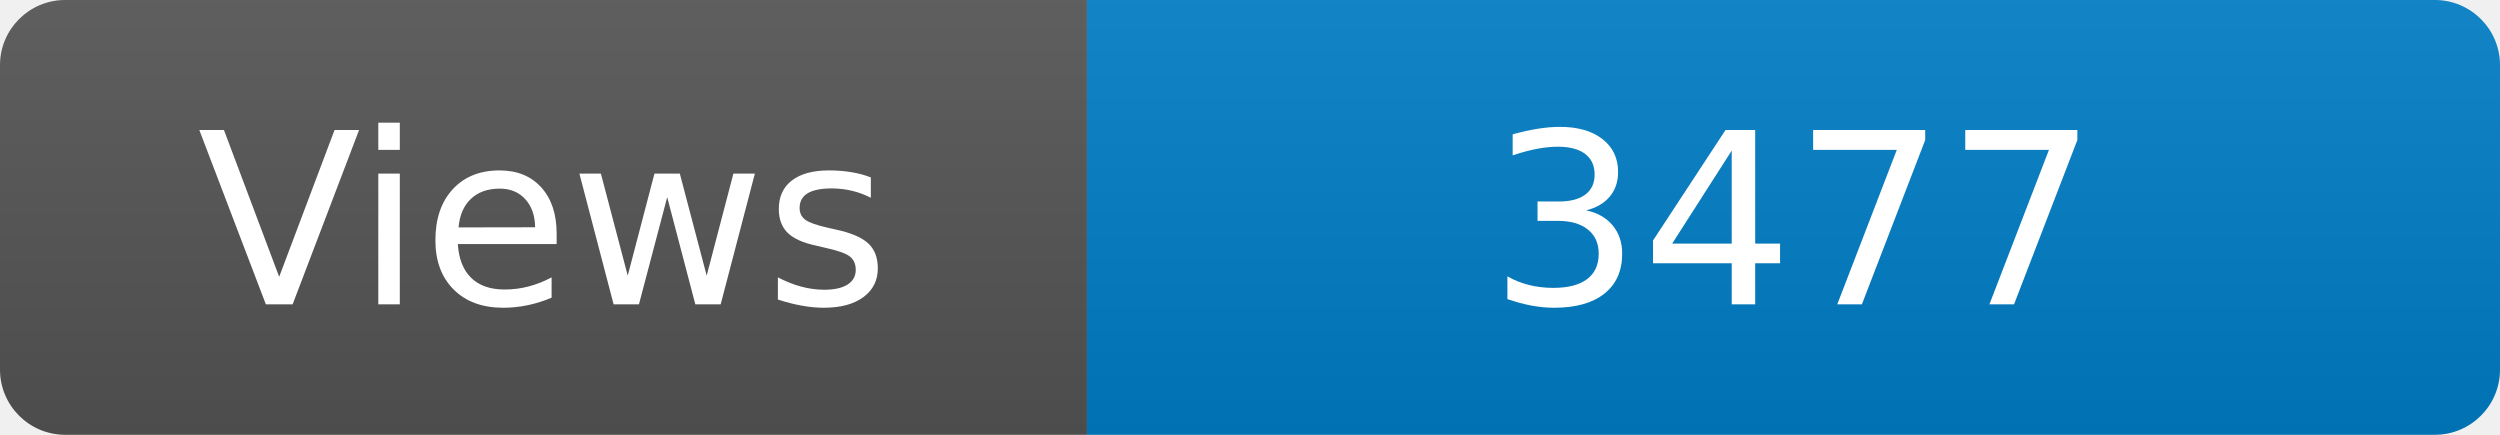
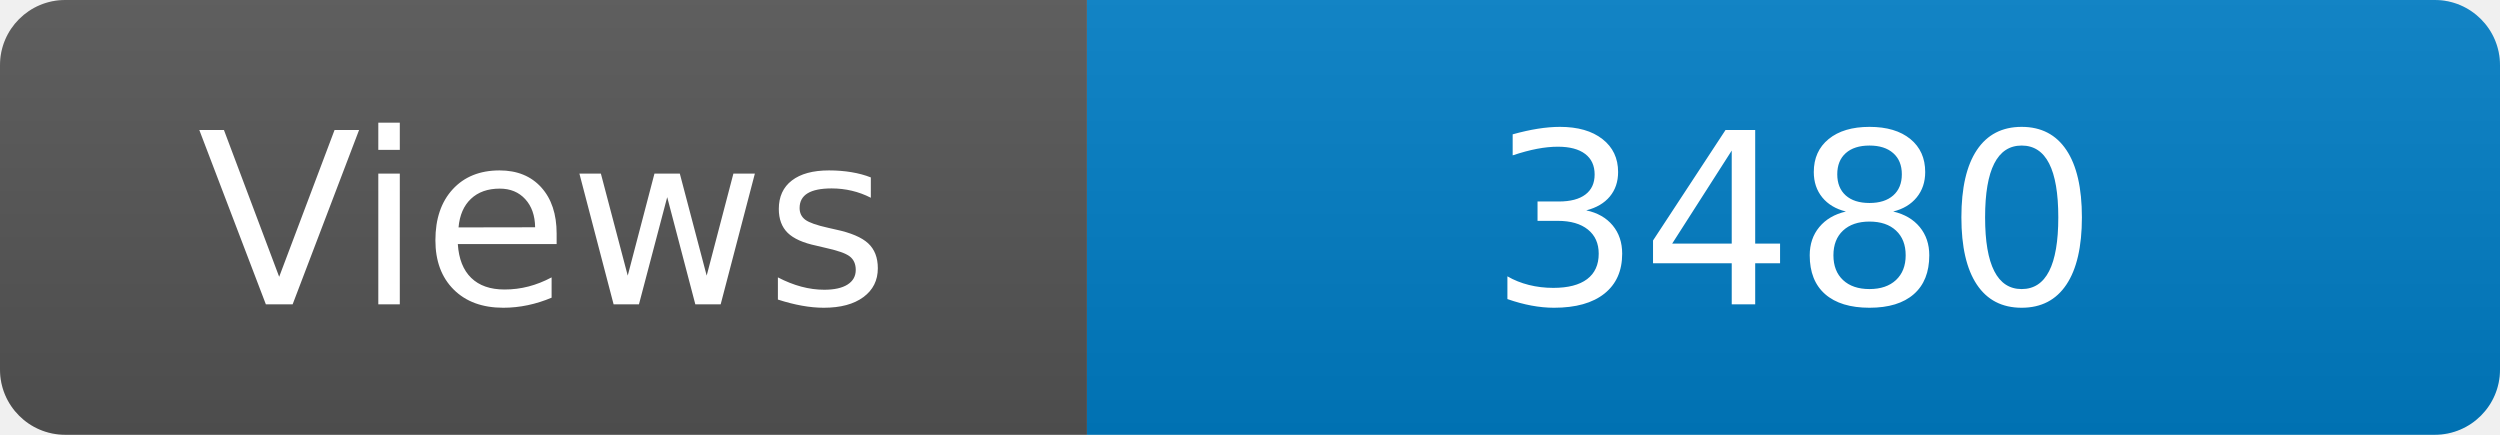
<svg xmlns="http://www.w3.org/2000/svg" width="115" height="20" role="img" aria-label="Maintained?: yes">
  <linearGradient id="s" x2="0" y2="100%">
    <stop offset="0" stop-color="#bbb" stop-opacity=".1" />
    <stop offset="1" stop-opacity=".1" />
  </linearGradient>
  <clipPath id="r">
    <rect width="115" height="20" rx="3" fill="#fff" />
  </clipPath>
  <g clip-path="url(#r)">
    <rect width="50" height="20" fill="#555" />
    <rect x="50" width="160" height="20" fill="#007ec6" />
    <rect width="115" height="20" fill="url(#s)" />
  </g>
  <g fill="#fff" text-anchor="middle" font-family="Verdana,Geneva,DejaVu Sans,sans-serif" font-size="110">
    <text x="250" y="140" transform="scale(.1)" fill="#fff">Views</text>
-     <text x="825" y="140" transform="scale(.1)" fill="#fff">3477</text>
+     <text x="825" y="140" transform="scale(.1)" fill="#fff">3480</text>
  </g>
</svg>
